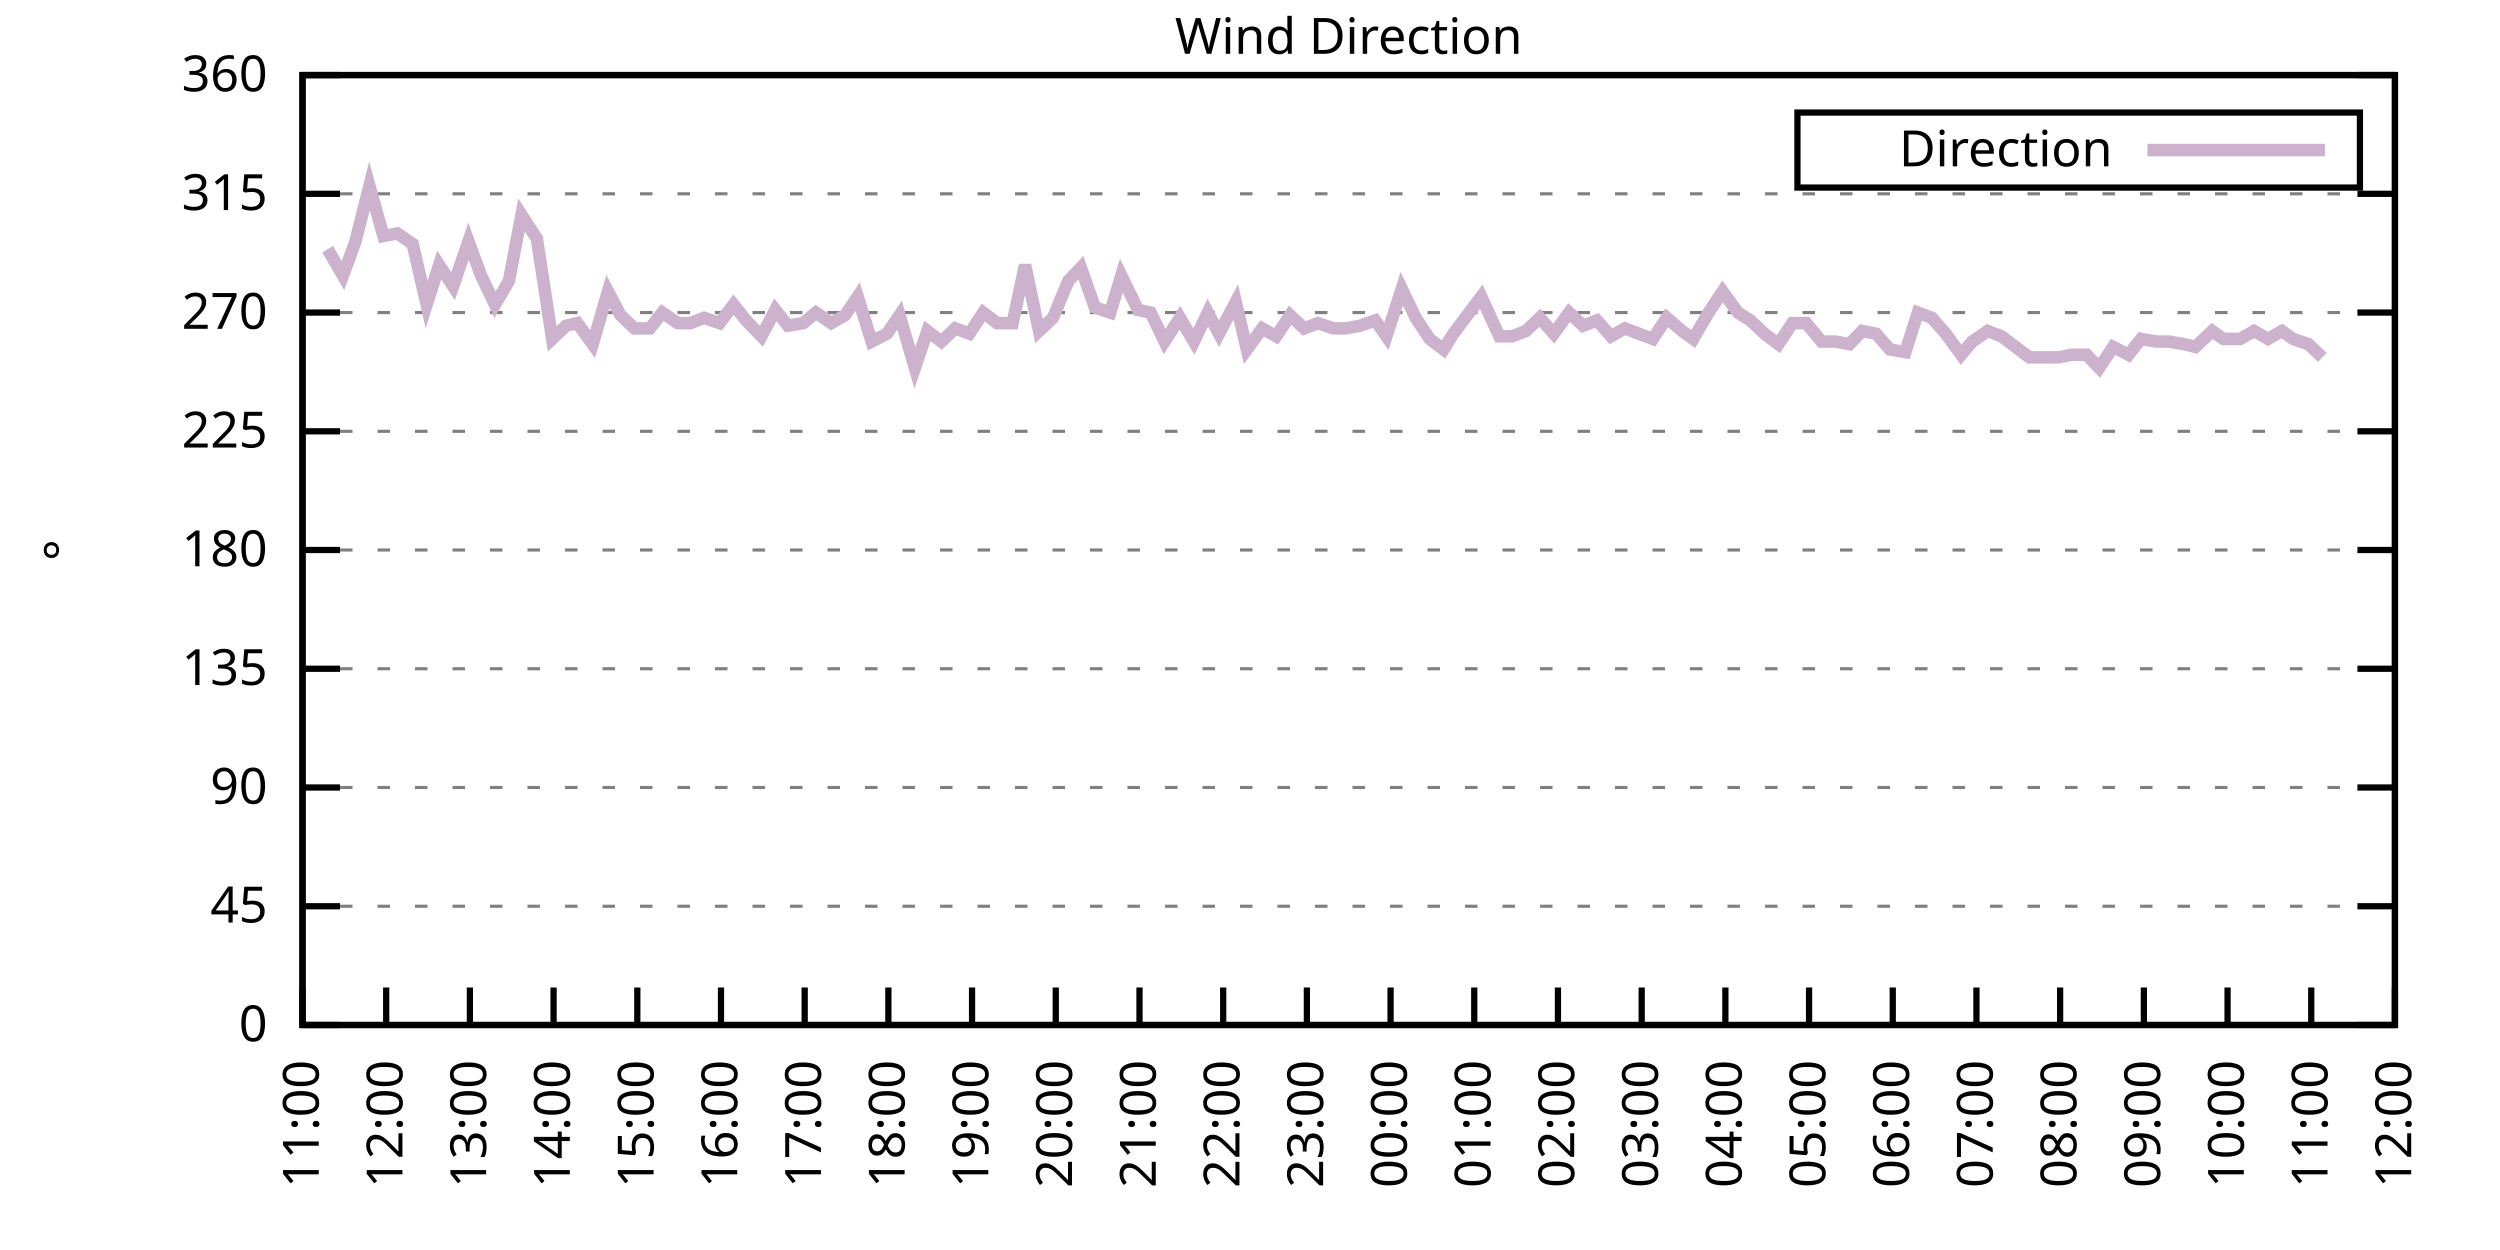
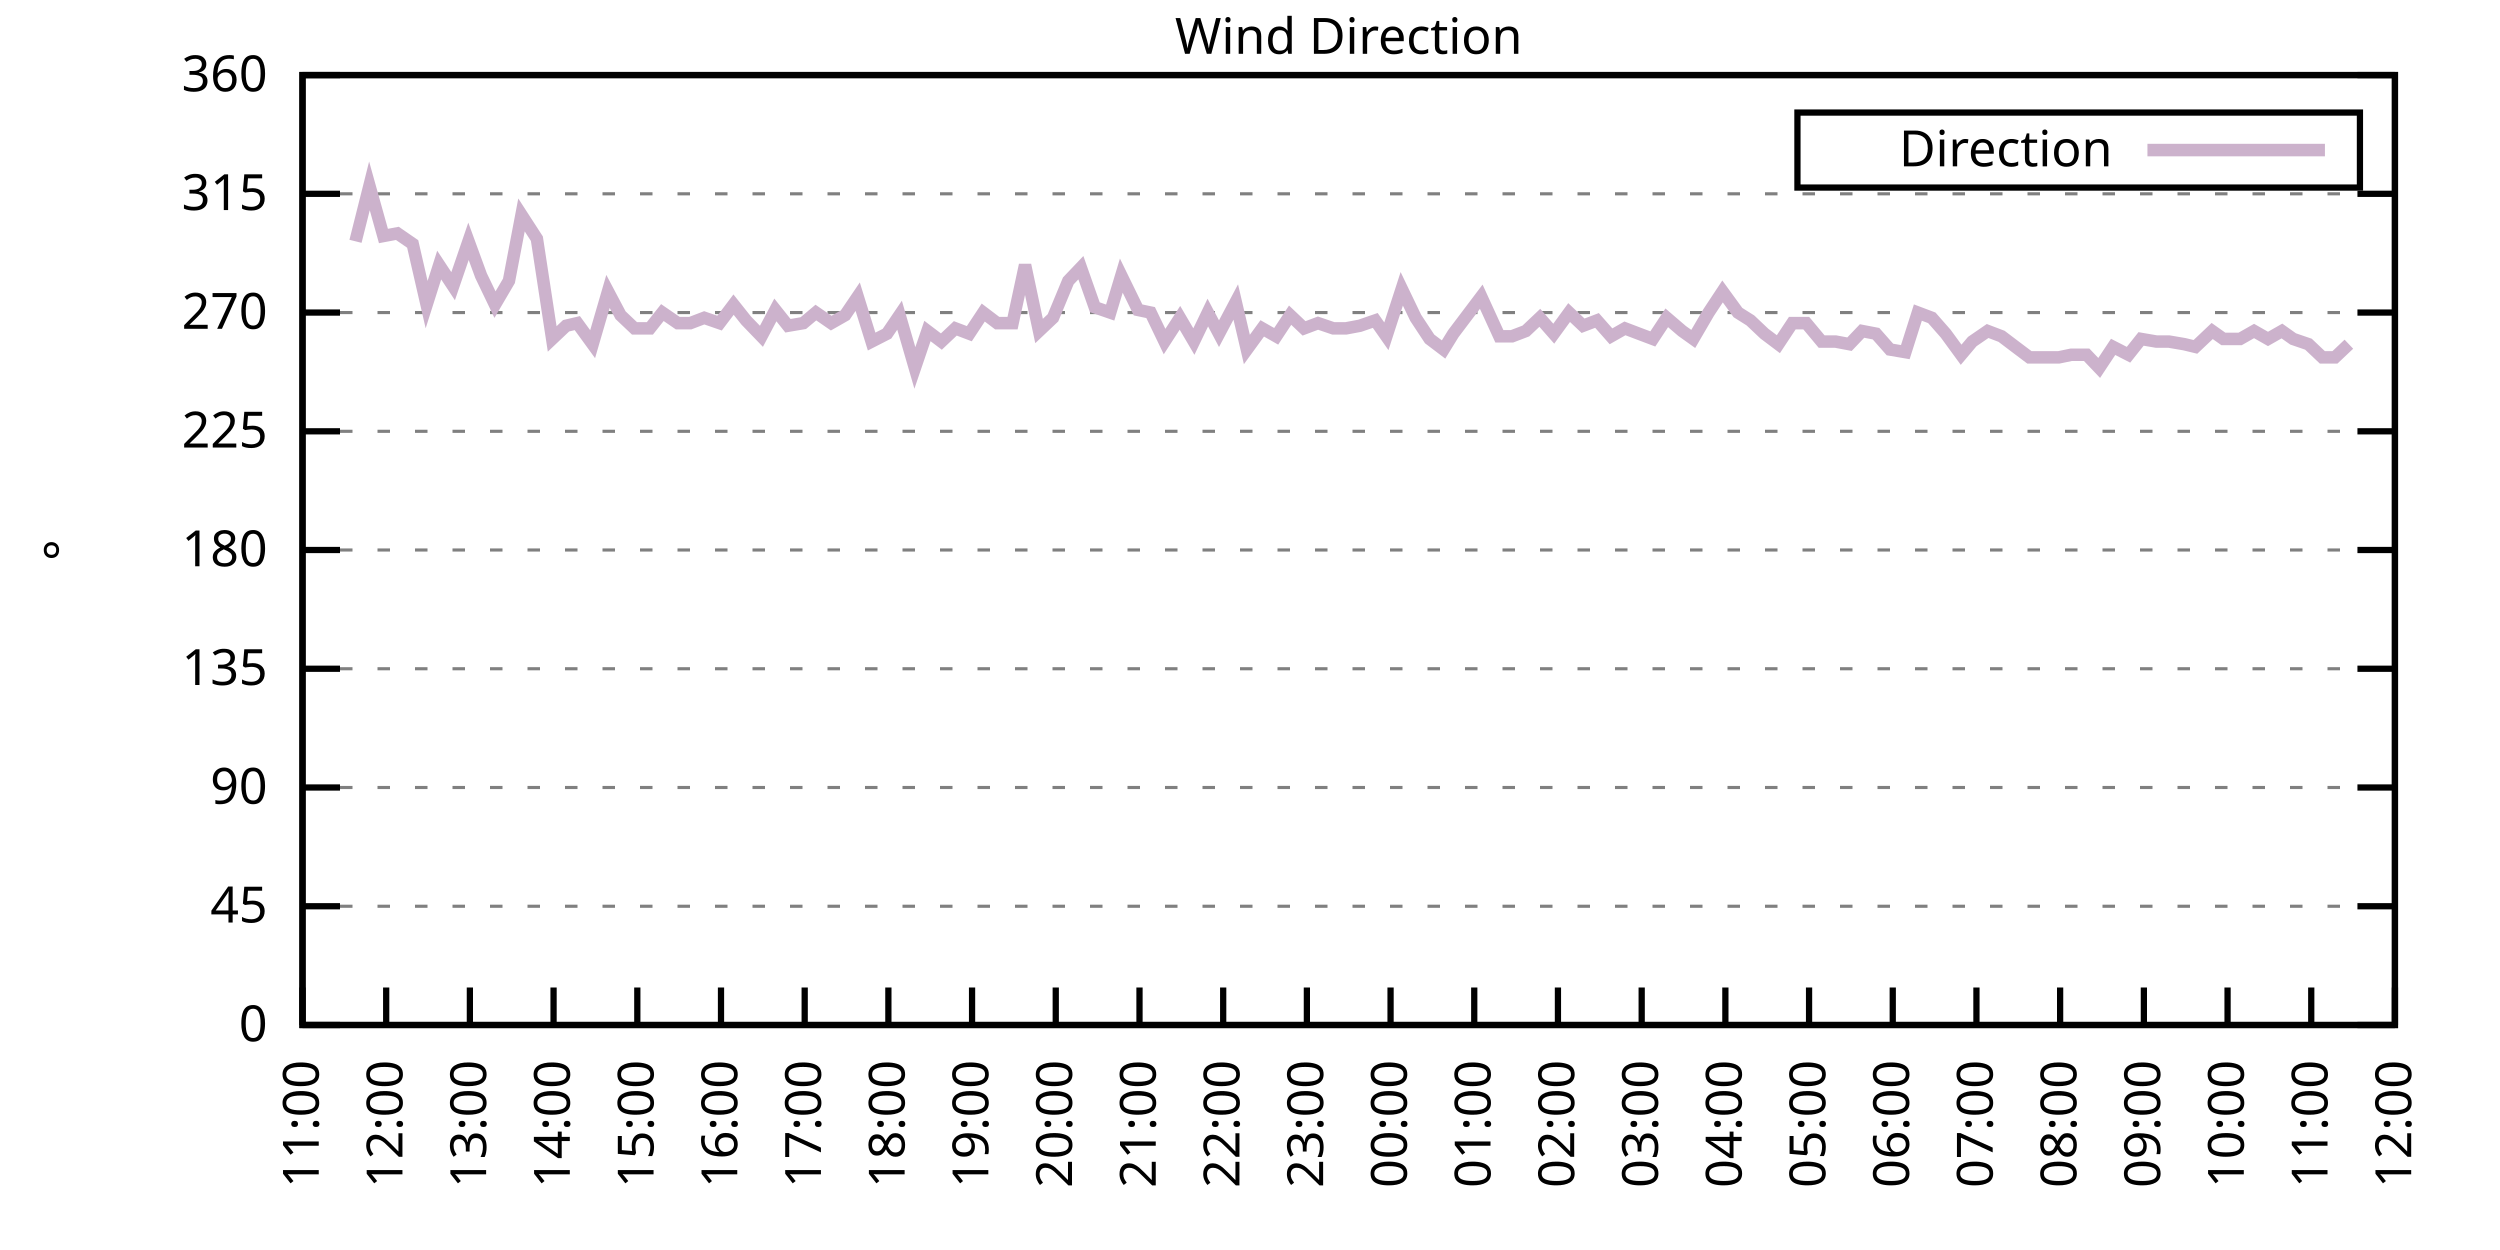
<svg xmlns="http://www.w3.org/2000/svg" xmlns:xlink="http://www.w3.org/1999/xlink" width="400" height="200" viewBox="0 0 400 200">
  <g id="gnuplot_canvas">
    <rect x="0" y="0" width="400" height="200" fill="none" />
    <defs>
      <circle id="gpDot" r="0.5" stroke-width="0.5" stroke="currentColor" />
      <path id="gpPt0" stroke-width="0.333" stroke="currentColor" d="M-1,0 h2 M0,-1 v2" />
      <path id="gpPt1" stroke-width="0.333" stroke="currentColor" d="M-1,-1 L1,1 M1,-1 L-1,1" />
      <path id="gpPt2" stroke-width="0.333" stroke="currentColor" d="M-1,0 L1,0 M0,-1 L0,1 M-1,-1 L1,1 M-1,1 L1,-1" />
      <rect id="gpPt3" stroke-width="0.333" stroke="currentColor" x="-1" y="-1" width="2" height="2" />
      <rect id="gpPt4" stroke-width="0.333" stroke="currentColor" fill="currentColor" x="-1" y="-1" width="2" height="2" />
      <circle id="gpPt5" stroke-width="0.333" stroke="currentColor" cx="0" cy="0" r="1" />
      <use xlink:href="#gpPt5" id="gpPt6" fill="currentColor" stroke="none" />
      <path id="gpPt7" stroke-width="0.333" stroke="currentColor" d="M0,-1.33 L-1.33,0.67 L1.33,0.67 z" />
      <use xlink:href="#gpPt7" id="gpPt8" fill="currentColor" stroke="none" />
      <use xlink:href="#gpPt7" id="gpPt9" stroke="currentColor" transform="rotate(180)" />
      <use xlink:href="#gpPt9" id="gpPt10" fill="currentColor" stroke="none" />
      <use xlink:href="#gpPt3" id="gpPt11" stroke="currentColor" transform="rotate(45)" />
      <use xlink:href="#gpPt11" id="gpPt12" fill="currentColor" stroke="none" />
      <path id="gpPt13" stroke-width="0.333" stroke="currentColor" d="M0,1.330 L1.265,0.411 L0.782,-1.067 L-0.782,-1.076 L-1.265,0.411 z" />
      <use xlink:href="#gpPt13" id="gpPt14" fill="currentColor" stroke="none" />
      <filter id="textbox" filterUnits="objectBoundingBox" x="0" y="0" height="1" width="1">
        <feFlood flood-color="white" flood-opacity="1" result="bgnd" />
        <feComposite in="SourceGraphic" in2="bgnd" operator="atop" />
      </filter>
      <filter id="greybox" filterUnits="objectBoundingBox" x="0" y="0" height="1" width="1">
        <feFlood flood-color="lightgrey" flood-opacity="1" result="grey" />
        <feComposite in="SourceGraphic" in2="grey" operator="atop" />
      </filter>
    </defs>
    <g fill="none" color="white" stroke="currentColor" stroke-width="1.00" stroke-linecap="butt" stroke-linejoin="miter">
</g>
    <g fill="none" color="black" stroke="currentColor" stroke-width="1.00" stroke-linecap="butt" stroke-linejoin="miter">
      <g stroke="none" shape-rendering="crispEdges">
        <polygon fill="rgb(255, 255, 255)" points="48.40,164.00 383.18,164.00 383.18,12.02 48.40,12.02 " />
      </g>
    </g>
    <g fill="none" color="black" stroke="currentColor" stroke-width="1.00" stroke-linecap="butt" stroke-linejoin="miter">
</g>
    <g fill="none" color="black" stroke="black" stroke-width="0.50" stroke-linecap="butt" stroke-linejoin="miter">
</g>
    <g fill="none" color="gray" stroke="currentColor" stroke-width="0.50" stroke-linecap="butt" stroke-linejoin="miter">
      <path stroke="gray" stroke-dasharray="2,4" class="gridline" d="M48.40,164.00 L383.19,164.00  " />
    </g>
    <g fill="none" color="gray" stroke="gray" stroke-width="1.00" stroke-linecap="butt" stroke-linejoin="miter">
</g>
    <g fill="none" color="black" stroke="currentColor" stroke-width="1.00" stroke-linecap="butt" stroke-linejoin="miter">
      <path stroke="black" d="M48.40,164.00 L54.40,164.00 M383.19,164.00 L377.19,164.00  " />
      <g transform="translate(42.80,166.60)" stroke="none" fill="black" font-family="Sans" font-size="8.00" text-anchor="end">
        <text>
          <tspan font-family="Sans"> 0</tspan>
        </text>
      </g>
    </g>
    <g fill="none" color="black" stroke="currentColor" stroke-width="1.00" stroke-linecap="butt" stroke-linejoin="miter">
</g>
    <g fill="none" color="black" stroke="black" stroke-width="0.50" stroke-linecap="butt" stroke-linejoin="miter">
</g>
    <g fill="none" color="gray" stroke="currentColor" stroke-width="0.50" stroke-linecap="butt" stroke-linejoin="miter">
      <path stroke="gray" stroke-dasharray="2,4" class="gridline" d="M48.40,145.00 L383.19,145.00  " />
    </g>
    <g fill="none" color="gray" stroke="gray" stroke-width="1.00" stroke-linecap="butt" stroke-linejoin="miter">
</g>
    <g fill="none" color="black" stroke="currentColor" stroke-width="1.00" stroke-linecap="butt" stroke-linejoin="miter">
      <path stroke="black" d="M48.40,145.00 L54.40,145.00 M383.19,145.00 L377.19,145.00  " />
      <g transform="translate(42.80,147.60)" stroke="none" fill="black" font-family="Sans" font-size="8.00" text-anchor="end">
        <text>
          <tspan font-family="Sans"> 45</tspan>
        </text>
      </g>
    </g>
    <g fill="none" color="black" stroke="currentColor" stroke-width="1.00" stroke-linecap="butt" stroke-linejoin="miter">
</g>
    <g fill="none" color="black" stroke="black" stroke-width="0.50" stroke-linecap="butt" stroke-linejoin="miter">
</g>
    <g fill="none" color="gray" stroke="currentColor" stroke-width="0.50" stroke-linecap="butt" stroke-linejoin="miter">
      <path stroke="gray" stroke-dasharray="2,4" class="gridline" d="M48.40,126.00 L383.19,126.00  " />
    </g>
    <g fill="none" color="gray" stroke="gray" stroke-width="1.00" stroke-linecap="butt" stroke-linejoin="miter">
</g>
    <g fill="none" color="black" stroke="currentColor" stroke-width="1.00" stroke-linecap="butt" stroke-linejoin="miter">
      <path stroke="black" d="M48.40,126.00 L54.40,126.00 M383.19,126.00 L377.19,126.00  " />
      <g transform="translate(42.80,128.60)" stroke="none" fill="black" font-family="Sans" font-size="8.00" text-anchor="end">
        <text>
          <tspan font-family="Sans"> 90</tspan>
        </text>
      </g>
    </g>
    <g fill="none" color="black" stroke="currentColor" stroke-width="1.00" stroke-linecap="butt" stroke-linejoin="miter">
</g>
    <g fill="none" color="black" stroke="black" stroke-width="0.50" stroke-linecap="butt" stroke-linejoin="miter">
</g>
    <g fill="none" color="gray" stroke="currentColor" stroke-width="0.50" stroke-linecap="butt" stroke-linejoin="miter">
      <path stroke="gray" stroke-dasharray="2,4" class="gridline" d="M48.40,107.00 L383.19,107.00  " />
    </g>
    <g fill="none" color="gray" stroke="gray" stroke-width="1.00" stroke-linecap="butt" stroke-linejoin="miter">
</g>
    <g fill="none" color="black" stroke="currentColor" stroke-width="1.00" stroke-linecap="butt" stroke-linejoin="miter">
      <path stroke="black" d="M48.40,107.00 L54.40,107.00 M383.19,107.00 L377.19,107.00  " />
      <g transform="translate(42.80,109.60)" stroke="none" fill="black" font-family="Sans" font-size="8.00" text-anchor="end">
        <text>
          <tspan font-family="Sans"> 135</tspan>
        </text>
      </g>
    </g>
    <g fill="none" color="black" stroke="currentColor" stroke-width="1.00" stroke-linecap="butt" stroke-linejoin="miter">
</g>
    <g fill="none" color="black" stroke="black" stroke-width="0.50" stroke-linecap="butt" stroke-linejoin="miter">
</g>
    <g fill="none" color="gray" stroke="currentColor" stroke-width="0.50" stroke-linecap="butt" stroke-linejoin="miter">
      <path stroke="gray" stroke-dasharray="2,4" class="gridline" d="M48.40,88.00 L383.19,88.00  " />
    </g>
    <g fill="none" color="gray" stroke="gray" stroke-width="1.00" stroke-linecap="butt" stroke-linejoin="miter">
</g>
    <g fill="none" color="black" stroke="currentColor" stroke-width="1.00" stroke-linecap="butt" stroke-linejoin="miter">
      <path stroke="black" d="M48.40,88.00 L54.40,88.00 M383.19,88.00 L377.19,88.00  " />
      <g transform="translate(42.80,90.60)" stroke="none" fill="black" font-family="Sans" font-size="8.00" text-anchor="end">
        <text>
          <tspan font-family="Sans"> 180</tspan>
        </text>
      </g>
    </g>
    <g fill="none" color="black" stroke="currentColor" stroke-width="1.00" stroke-linecap="butt" stroke-linejoin="miter">
</g>
    <g fill="none" color="black" stroke="black" stroke-width="0.50" stroke-linecap="butt" stroke-linejoin="miter">
</g>
    <g fill="none" color="gray" stroke="currentColor" stroke-width="0.50" stroke-linecap="butt" stroke-linejoin="miter">
      <path stroke="gray" stroke-dasharray="2,4" class="gridline" d="M48.40,69.01 L383.19,69.01  " />
    </g>
    <g fill="none" color="gray" stroke="gray" stroke-width="1.00" stroke-linecap="butt" stroke-linejoin="miter">
</g>
    <g fill="none" color="black" stroke="currentColor" stroke-width="1.00" stroke-linecap="butt" stroke-linejoin="miter">
      <path stroke="black" d="M48.40,69.01 L54.40,69.01 M383.19,69.01 L377.19,69.01  " />
      <g transform="translate(42.80,71.61)" stroke="none" fill="black" font-family="Sans" font-size="8.00" text-anchor="end">
        <text>
          <tspan font-family="Sans"> 225</tspan>
        </text>
      </g>
    </g>
    <g fill="none" color="black" stroke="currentColor" stroke-width="1.00" stroke-linecap="butt" stroke-linejoin="miter">
</g>
    <g fill="none" color="black" stroke="black" stroke-width="0.50" stroke-linecap="butt" stroke-linejoin="miter">
</g>
    <g fill="none" color="gray" stroke="currentColor" stroke-width="0.50" stroke-linecap="butt" stroke-linejoin="miter">
      <path stroke="gray" stroke-dasharray="2,4" class="gridline" d="M48.40,50.01 L383.19,50.01  " />
    </g>
    <g fill="none" color="gray" stroke="gray" stroke-width="1.00" stroke-linecap="butt" stroke-linejoin="miter">
</g>
    <g fill="none" color="black" stroke="currentColor" stroke-width="1.00" stroke-linecap="butt" stroke-linejoin="miter">
      <path stroke="black" d="M48.40,50.01 L54.40,50.01 M383.19,50.01 L377.19,50.01  " />
      <g transform="translate(42.80,52.61)" stroke="none" fill="black" font-family="Sans" font-size="8.00" text-anchor="end">
        <text>
          <tspan font-family="Sans"> 270</tspan>
        </text>
      </g>
    </g>
    <g fill="none" color="black" stroke="currentColor" stroke-width="1.00" stroke-linecap="butt" stroke-linejoin="miter">
</g>
    <g fill="none" color="black" stroke="black" stroke-width="0.50" stroke-linecap="butt" stroke-linejoin="miter">
</g>
    <g fill="none" color="gray" stroke="currentColor" stroke-width="0.50" stroke-linecap="butt" stroke-linejoin="miter">
      <path stroke="gray" stroke-dasharray="2,4" class="gridline" d="M48.40,31.01 L383.19,31.01  " />
    </g>
    <g fill="none" color="gray" stroke="gray" stroke-width="1.00" stroke-linecap="butt" stroke-linejoin="miter">
</g>
    <g fill="none" color="black" stroke="currentColor" stroke-width="1.00" stroke-linecap="butt" stroke-linejoin="miter">
      <path stroke="black" d="M48.40,31.01 L54.40,31.01 M383.19,31.01 L377.19,31.01  " />
      <g transform="translate(42.80,33.61)" stroke="none" fill="black" font-family="Sans" font-size="8.00" text-anchor="end">
        <text>
          <tspan font-family="Sans"> 315</tspan>
        </text>
      </g>
    </g>
    <g fill="none" color="black" stroke="currentColor" stroke-width="1.00" stroke-linecap="butt" stroke-linejoin="miter">
</g>
    <g fill="none" color="black" stroke="black" stroke-width="0.50" stroke-linecap="butt" stroke-linejoin="miter">
</g>
    <g fill="none" color="gray" stroke="currentColor" stroke-width="0.50" stroke-linecap="butt" stroke-linejoin="miter">
      <path stroke="gray" stroke-dasharray="2,4" class="gridline" d="M48.40,12.01 L383.19,12.01  " />
    </g>
    <g fill="none" color="gray" stroke="gray" stroke-width="1.00" stroke-linecap="butt" stroke-linejoin="miter">
</g>
    <g fill="none" color="black" stroke="currentColor" stroke-width="1.00" stroke-linecap="butt" stroke-linejoin="miter">
      <path stroke="black" d="M48.40,12.01 L54.40,12.01 M383.19,12.01 L377.19,12.01  " />
      <g transform="translate(42.80,14.61)" stroke="none" fill="black" font-family="Sans" font-size="8.00" text-anchor="end">
        <text>
          <tspan font-family="Sans"> 360</tspan>
        </text>
      </g>
    </g>
    <g fill="none" color="black" stroke="currentColor" stroke-width="1.00" stroke-linecap="butt" stroke-linejoin="miter">
      <path stroke="black" d="M48.40,164.00 L48.40,158.00  " />
      <g transform="translate(51.00,169.60) rotate(270.00)" stroke="none" fill="black" font-family="Sans" font-size="8.00" text-anchor="end">
        <text>
          <tspan font-family="Sans">11:00</tspan>
        </text>
      </g>
    </g>
    <g fill="none" color="black" stroke="currentColor" stroke-width="1.00" stroke-linecap="butt" stroke-linejoin="miter">
      <path stroke="black" d="M61.79,164.00 L61.79,158.00  " />
      <g transform="translate(64.39,169.60) rotate(270.00)" stroke="none" fill="black" font-family="Sans" font-size="8.00" text-anchor="end">
        <text>
          <tspan font-family="Sans">12:00</tspan>
        </text>
      </g>
    </g>
    <g fill="none" color="black" stroke="currentColor" stroke-width="1.00" stroke-linecap="butt" stroke-linejoin="miter">
      <path stroke="black" d="M75.18,164.00 L75.18,158.00  " />
      <g transform="translate(77.78,169.60) rotate(270.00)" stroke="none" fill="black" font-family="Sans" font-size="8.00" text-anchor="end">
        <text>
          <tspan font-family="Sans">13:00</tspan>
        </text>
      </g>
    </g>
    <g fill="none" color="black" stroke="currentColor" stroke-width="1.00" stroke-linecap="butt" stroke-linejoin="miter">
      <path stroke="black" d="M88.57,164.00 L88.57,158.00  " />
      <g transform="translate(91.17,169.60) rotate(270.00)" stroke="none" fill="black" font-family="Sans" font-size="8.00" text-anchor="end">
        <text>
          <tspan font-family="Sans">14:00</tspan>
        </text>
      </g>
    </g>
    <g fill="none" color="black" stroke="currentColor" stroke-width="1.00" stroke-linecap="butt" stroke-linejoin="miter">
      <path stroke="black" d="M101.97,164.00 L101.97,158.00  " />
      <g transform="translate(104.57,169.60) rotate(270.00)" stroke="none" fill="black" font-family="Sans" font-size="8.00" text-anchor="end">
        <text>
          <tspan font-family="Sans">15:00</tspan>
        </text>
      </g>
    </g>
    <g fill="none" color="black" stroke="currentColor" stroke-width="1.00" stroke-linecap="butt" stroke-linejoin="miter">
      <path stroke="black" d="M115.36,164.00 L115.36,158.00  " />
      <g transform="translate(117.96,169.60) rotate(270.00)" stroke="none" fill="black" font-family="Sans" font-size="8.00" text-anchor="end">
        <text>
          <tspan font-family="Sans">16:00</tspan>
        </text>
      </g>
    </g>
    <g fill="none" color="black" stroke="currentColor" stroke-width="1.00" stroke-linecap="butt" stroke-linejoin="miter">
      <path stroke="black" d="M128.75,164.00 L128.75,158.00  " />
      <g transform="translate(131.35,169.60) rotate(270.00)" stroke="none" fill="black" font-family="Sans" font-size="8.00" text-anchor="end">
        <text>
          <tspan font-family="Sans">17:00</tspan>
        </text>
      </g>
    </g>
    <g fill="none" color="black" stroke="currentColor" stroke-width="1.00" stroke-linecap="butt" stroke-linejoin="miter">
      <path stroke="black" d="M142.14,164.00 L142.14,158.00  " />
      <g transform="translate(144.74,169.60) rotate(270.00)" stroke="none" fill="black" font-family="Sans" font-size="8.00" text-anchor="end">
        <text>
          <tspan font-family="Sans">18:00</tspan>
        </text>
      </g>
    </g>
    <g fill="none" color="black" stroke="currentColor" stroke-width="1.00" stroke-linecap="butt" stroke-linejoin="miter">
      <path stroke="black" d="M155.53,164.00 L155.53,158.00  " />
      <g transform="translate(158.13,169.60) rotate(270.00)" stroke="none" fill="black" font-family="Sans" font-size="8.00" text-anchor="end">
        <text>
          <tspan font-family="Sans">19:00</tspan>
        </text>
      </g>
    </g>
    <g fill="none" color="black" stroke="currentColor" stroke-width="1.00" stroke-linecap="butt" stroke-linejoin="miter">
      <path stroke="black" d="M168.92,164.00 L168.92,158.00  " />
      <g transform="translate(171.52,169.60) rotate(270.00)" stroke="none" fill="black" font-family="Sans" font-size="8.00" text-anchor="end">
        <text>
          <tspan font-family="Sans">20:00</tspan>
        </text>
      </g>
    </g>
    <g fill="none" color="black" stroke="currentColor" stroke-width="1.00" stroke-linecap="butt" stroke-linejoin="miter">
      <path stroke="black" d="M182.32,164.00 L182.32,158.00  " />
      <g transform="translate(184.92,169.60) rotate(270.00)" stroke="none" fill="black" font-family="Sans" font-size="8.00" text-anchor="end">
        <text>
          <tspan font-family="Sans">21:00</tspan>
        </text>
      </g>
    </g>
    <g fill="none" color="black" stroke="currentColor" stroke-width="1.00" stroke-linecap="butt" stroke-linejoin="miter">
      <path stroke="black" d="M195.71,164.00 L195.71,158.00  " />
      <g transform="translate(198.31,169.60) rotate(270.00)" stroke="none" fill="black" font-family="Sans" font-size="8.00" text-anchor="end">
        <text>
          <tspan font-family="Sans">22:00</tspan>
        </text>
      </g>
    </g>
    <g fill="none" color="black" stroke="currentColor" stroke-width="1.00" stroke-linecap="butt" stroke-linejoin="miter">
      <path stroke="black" d="M209.10,164.00 L209.10,158.00  " />
      <g transform="translate(211.70,169.60) rotate(270.00)" stroke="none" fill="black" font-family="Sans" font-size="8.00" text-anchor="end">
        <text>
          <tspan font-family="Sans">23:00</tspan>
        </text>
      </g>
    </g>
    <g fill="none" color="black" stroke="currentColor" stroke-width="1.00" stroke-linecap="butt" stroke-linejoin="miter">
      <path stroke="black" d="M222.49,164.00 L222.49,158.00  " />
      <g transform="translate(225.09,169.60) rotate(270.00)" stroke="none" fill="black" font-family="Sans" font-size="8.00" text-anchor="end">
        <text>
          <tspan font-family="Sans">00:00</tspan>
        </text>
      </g>
    </g>
    <g fill="none" color="black" stroke="currentColor" stroke-width="1.00" stroke-linecap="butt" stroke-linejoin="miter">
      <path stroke="black" d="M235.88,164.00 L235.88,158.00  " />
      <g transform="translate(238.48,169.60) rotate(270.00)" stroke="none" fill="black" font-family="Sans" font-size="8.00" text-anchor="end">
        <text>
          <tspan font-family="Sans">01:00</tspan>
        </text>
      </g>
    </g>
    <g fill="none" color="black" stroke="currentColor" stroke-width="1.00" stroke-linecap="butt" stroke-linejoin="miter">
      <path stroke="black" d="M249.27,164.00 L249.27,158.00  " />
      <g transform="translate(251.87,169.60) rotate(270.00)" stroke="none" fill="black" font-family="Sans" font-size="8.00" text-anchor="end">
        <text>
          <tspan font-family="Sans">02:00</tspan>
        </text>
      </g>
    </g>
    <g fill="none" color="black" stroke="currentColor" stroke-width="1.00" stroke-linecap="butt" stroke-linejoin="miter">
      <path stroke="black" d="M262.67,164.00 L262.67,158.00  " />
      <g transform="translate(265.27,169.60) rotate(270.00)" stroke="none" fill="black" font-family="Sans" font-size="8.00" text-anchor="end">
        <text>
          <tspan font-family="Sans">03:00</tspan>
        </text>
      </g>
    </g>
    <g fill="none" color="black" stroke="currentColor" stroke-width="1.00" stroke-linecap="butt" stroke-linejoin="miter">
      <path stroke="black" d="M276.06,164.00 L276.06,158.00  " />
      <g transform="translate(278.66,169.60) rotate(270.00)" stroke="none" fill="black" font-family="Sans" font-size="8.00" text-anchor="end">
        <text>
          <tspan font-family="Sans">04:00</tspan>
        </text>
      </g>
    </g>
    <g fill="none" color="black" stroke="currentColor" stroke-width="1.00" stroke-linecap="butt" stroke-linejoin="miter">
      <path stroke="black" d="M289.45,164.00 L289.45,158.00  " />
      <g transform="translate(292.05,169.60) rotate(270.00)" stroke="none" fill="black" font-family="Sans" font-size="8.00" text-anchor="end">
        <text>
          <tspan font-family="Sans">05:00</tspan>
        </text>
      </g>
    </g>
    <g fill="none" color="black" stroke="currentColor" stroke-width="1.00" stroke-linecap="butt" stroke-linejoin="miter">
      <path stroke="black" d="M302.84,164.00 L302.84,158.00  " />
      <g transform="translate(305.44,169.60) rotate(270.00)" stroke="none" fill="black" font-family="Sans" font-size="8.00" text-anchor="end">
        <text>
          <tspan font-family="Sans">06:00</tspan>
        </text>
      </g>
    </g>
    <g fill="none" color="black" stroke="currentColor" stroke-width="1.00" stroke-linecap="butt" stroke-linejoin="miter">
      <path stroke="black" d="M316.23,164.00 L316.23,158.00  " />
      <g transform="translate(318.83,169.60) rotate(270.00)" stroke="none" fill="black" font-family="Sans" font-size="8.00" text-anchor="end">
        <text>
          <tspan font-family="Sans">07:00</tspan>
        </text>
      </g>
    </g>
    <g fill="none" color="black" stroke="currentColor" stroke-width="1.00" stroke-linecap="butt" stroke-linejoin="miter">
      <path stroke="black" d="M329.62,164.00 L329.62,158.00  " />
      <g transform="translate(332.22,169.60) rotate(270.00)" stroke="none" fill="black" font-family="Sans" font-size="8.00" text-anchor="end">
        <text>
          <tspan font-family="Sans">08:00</tspan>
        </text>
      </g>
    </g>
    <g fill="none" color="black" stroke="currentColor" stroke-width="1.00" stroke-linecap="butt" stroke-linejoin="miter">
      <path stroke="black" d="M343.02,164.00 L343.02,158.00  " />
      <g transform="translate(345.62,169.60) rotate(270.00)" stroke="none" fill="black" font-family="Sans" font-size="8.00" text-anchor="end">
        <text>
          <tspan font-family="Sans">09:00</tspan>
        </text>
      </g>
    </g>
    <g fill="none" color="black" stroke="currentColor" stroke-width="1.00" stroke-linecap="butt" stroke-linejoin="miter">
      <path stroke="black" d="M356.41,164.00 L356.41,158.00  " />
      <g transform="translate(359.01,169.60) rotate(270.00)" stroke="none" fill="black" font-family="Sans" font-size="8.00" text-anchor="end">
        <text>
          <tspan font-family="Sans">10:00</tspan>
        </text>
      </g>
    </g>
    <g fill="none" color="black" stroke="currentColor" stroke-width="1.00" stroke-linecap="butt" stroke-linejoin="miter">
      <path stroke="black" d="M369.80,164.00 L369.80,158.00  " />
      <g transform="translate(372.40,169.60) rotate(270.00)" stroke="none" fill="black" font-family="Sans" font-size="8.00" text-anchor="end">
        <text>
          <tspan font-family="Sans">11:00</tspan>
        </text>
      </g>
    </g>
    <g fill="none" color="black" stroke="currentColor" stroke-width="1.00" stroke-linecap="butt" stroke-linejoin="miter">
      <path stroke="black" d="M383.19,164.00 L383.19,158.00  " />
      <g transform="translate(385.79,169.60) rotate(270.00)" stroke="none" fill="black" font-family="Sans" font-size="8.00" text-anchor="end">
        <text>
          <tspan font-family="Sans">12:00</tspan>
        </text>
      </g>
    </g>
    <g fill="none" color="black" stroke="currentColor" stroke-width="1.00" stroke-linecap="butt" stroke-linejoin="miter">
</g>
    <g fill="none" color="black" stroke="currentColor" stroke-width="1.00" stroke-linecap="butt" stroke-linejoin="miter">
      <path stroke="black" d="M48.40,12.01 L48.40,164.00 L383.19,164.00 L383.19,12.01 L48.40,12.01 Z  " />
    </g>
    <g fill="none" color="black" stroke="currentColor" stroke-width="1.00" stroke-linecap="butt" stroke-linejoin="miter">
</g>
    <g fill="none" color="black" stroke="currentColor" stroke-width="1.00" stroke-linecap="butt" stroke-linejoin="miter">
      <path stroke="black" d="M287.59,30.01 L287.59,18.01 L377.59,18.01 L377.59,30.01 L287.59,30.01 Z  " />
    </g>
    <g id="Wind_direction_plot_1">
      <g fill="none" color="white" stroke="black" stroke-width="2.00" stroke-linecap="butt" stroke-linejoin="miter">
</g>
      <g fill="none" color="black" stroke="currentColor" stroke-width="2.00" stroke-linecap="butt" stroke-linejoin="miter">
        <g transform="translate(337.99,26.61)" stroke="none" fill="black" font-family="Sans" font-size="8.00" text-anchor="end">
          <text>
            <tspan font-family="Sans">Direction</tspan>
          </text>
        </g>
      </g>
      <g fill="none" color="black" stroke="currentColor" stroke-width="2.00" stroke-linecap="butt" stroke-linejoin="miter">
-         <path stroke="rgb(204, 178, 204)" d="M343.59,24.01 L371.99,24.01 M52.42,39.87 L54.87,44.10 L56.88,38.61 L59.11,29.74 L61.35,37.76 L63.58,37.34   L66.03,39.03 L68.26,48.74 L70.27,42.41 L72.50,45.79 L74.96,38.61 L76.97,44.10 L79.20,48.74 L81.43,44.94   L83.44,34.39 L85.90,38.19 L88.35,54.23 L90.58,52.12 L92.37,51.70 L94.82,55.07 L97.28,46.63 L99.29,50.43   L101.52,52.54 L103.98,52.54 L105.98,50.01 L108.44,51.70 L110.45,51.70 L112.68,50.85 L115.13,51.70 L117.37,48.74   L119.38,51.27 L121.83,53.81 L124.06,49.59 L126.07,52.12 L128.53,51.70 L130.54,50.01 L132.99,51.70 L135.22,50.43   L137.23,47.47 L139.46,54.65 L141.92,53.39 L143.93,50.43 L146.38,58.87 L148.39,52.96 L150.62,54.65 L152.85,52.54   L155.09,53.39 L157.32,50.01 L159.55,51.70 L162.01,51.70 L164.01,42.41 L166.25,52.96 L168.48,50.85 L170.93,44.94   L172.94,42.83 L175.17,49.16 L177.63,50.01 L179.41,44.10 L182.09,49.59 L184.10,50.01 L186.33,54.65 L188.79,50.85   L191.02,54.65 L193.25,50.01 L195.04,53.39 L197.72,48.32 L199.50,55.92 L201.96,52.54 L204.19,53.81 L206.42,50.43   L208.65,52.54 L210.88,51.70 L213.34,52.54 L215.35,52.54 L217.58,52.12 L220.04,51.27 L221.82,53.81 L224.28,46.21   L226.51,50.85 L228.74,54.23 L230.97,55.92 L232.53,53.39 L237.00,47.47 L239.90,53.81 L241.91,53.81 L244.14,52.96   L246.37,50.85 L248.60,53.39 L251.06,50.01 L253.29,52.12 L255.52,51.27 L257.76,53.81 L259.99,52.54 L262.22,53.39   L264.45,54.23 L266.68,50.85 L269.14,52.96 L270.92,54.23 L273.38,50.01 L275.61,46.63 L278.07,50.01 L280.07,51.27   L282.31,53.39 L284.54,55.07 L286.77,51.70 L289.00,51.70 L291.46,54.65 L293.69,54.65 L295.92,55.07 L297.93,52.96   L300.16,53.39 L302.39,55.92 L304.85,56.34 L306.86,50.01 L309.09,50.85 L311.32,53.39 L313.78,56.76 L315.56,54.65   L318.02,52.96 L320.25,53.81 L322.48,55.50 L324.71,57.18 L327.17,57.18 L329.40,57.18 L331.41,56.76 L333.86,56.76   L335.87,58.87 L338.10,55.50 L340.56,56.76 L342.57,54.23 L345.02,54.65 L347.03,54.65 L349.49,55.07 L351.27,55.50   L353.95,52.96 L355.74,54.23 L358.42,54.23 L360.65,52.96 L362.88,54.23 L365.11,52.96 L366.90,54.23 L369.35,55.07   L371.58,57.18  " />
+         <path stroke="rgb(204, 178, 204)" d="M343.59,24.01 L371.99,24.01 M56.88,38.61 L59.11,29.74 L61.35,37.76 L63.58,37.34 L66.03,39.03 L68.26,48.74   L70.27,42.41 L72.50,45.79 L74.96,38.61 L76.97,44.10 L79.20,48.74 L81.43,44.94 L83.44,34.39 L85.90,38.19   L88.35,54.23 L90.58,52.12 L92.37,51.70 L94.82,55.07 L97.28,46.63 L99.29,50.43 L101.52,52.54 L103.98,52.54   L105.98,50.01 L108.44,51.70 L110.45,51.70 L112.68,50.85 L115.13,51.70 L117.37,48.74 L119.38,51.27 L121.83,53.81   L124.06,49.59 L126.07,52.12 L128.53,51.70 L130.54,50.01 L132.99,51.70 L135.22,50.43 L137.23,47.47 L139.46,54.65   L141.92,53.39 L143.93,50.43 L146.38,58.87 L148.39,52.96 L150.62,54.65 L152.85,52.54 L155.09,53.39 L157.32,50.01   L159.55,51.70 L162.01,51.70 L164.01,42.41 L166.25,52.96 L168.48,50.85 L170.93,44.94 L172.94,42.83 L175.17,49.16   L177.63,50.01 L179.41,44.10 L182.09,49.59 L184.10,50.01 L186.33,54.65 L188.79,50.85 L191.02,54.65 L193.25,50.01   L195.04,53.39 L197.72,48.32 L199.50,55.92 L201.96,52.54 L204.19,53.81 L206.42,50.43 L208.65,52.54 L210.88,51.70   L213.34,52.54 L215.35,52.54 L217.58,52.12 L220.04,51.27 L221.82,53.81 L224.28,46.21 L226.51,50.85 L228.74,54.23   L230.97,55.92 L232.53,53.39 L237.00,47.47 L239.90,53.81 L241.91,53.81 L244.14,52.96 L246.37,50.85 L248.60,53.39   L251.06,50.01 L253.29,52.12 L255.52,51.27 L257.76,53.81 L259.99,52.54 L262.22,53.39 L264.45,54.23 L266.68,50.85   L269.14,52.96 L270.92,54.23 L273.38,50.01 L275.61,46.63 L278.07,50.01 L280.07,51.27 L282.31,53.39 L284.54,55.07   L286.77,51.70 L289.00,51.70 L291.46,54.65 L293.69,54.65 L295.92,55.07 L297.93,52.96 L300.16,53.39 L302.39,55.92   L304.85,56.34 L306.86,50.01 L309.09,50.85 L311.32,53.39 L313.78,56.76 L315.56,54.65 L318.02,52.96 L320.25,53.81   L322.48,55.50 L324.71,57.18 L327.17,57.18 L329.40,57.18 L331.41,56.76 L333.86,56.76 L335.87,58.87 L338.10,55.50   L340.56,56.76 L342.57,54.23 L345.02,54.65 L347.03,54.65 L349.49,55.07 L351.27,55.50 L353.95,52.96 L355.74,54.23   L358.42,54.23 L360.65,52.96 L362.88,54.23 L365.11,52.96 L366.90,54.23 L369.35,55.07 L371.58,57.18 L373.59,57.18   L375.82,55.07  " />
      </g>
    </g>
    <g fill="none" color="black" stroke="currentColor" stroke-width="2.00" stroke-linecap="butt" stroke-linejoin="miter">
</g>
    <g fill="none" color="black" stroke="black" stroke-width="1.00" stroke-linecap="butt" stroke-linejoin="miter">
</g>
    <g fill="none" color="black" stroke="currentColor" stroke-width="1.00" stroke-linecap="butt" stroke-linejoin="miter">
      <path stroke="black" d="M48.40,12.01 L48.40,164.00 L383.19,164.00 L383.19,12.01 L48.40,12.01 Z  " />
      <g transform="translate(12.80,88.01) rotate(270.00)" stroke="none" fill="black" font-family="Sans" font-size="8.00" text-anchor="middle">
        <text>
          <tspan font-family="Sans">°</tspan>
        </text>
      </g>
    </g>
    <g fill="none" color="black" stroke="currentColor" stroke-width="1.00" stroke-linecap="butt" stroke-linejoin="miter">
</g>
    <g fill="none" color="black" stroke="currentColor" stroke-width="1.00" stroke-linecap="butt" stroke-linejoin="miter">
      <g transform="translate(215.79,8.61)" stroke="none" fill="black" font-family="Sans" font-size="8.00" text-anchor="middle">
        <text>
          <tspan font-family="Sans">Wind Direction</tspan>
        </text>
      </g>
    </g>
    <g fill="none" color="black" stroke="currentColor" stroke-width="1.00" stroke-linecap="butt" stroke-linejoin="miter">
</g>
  </g>
</svg>
